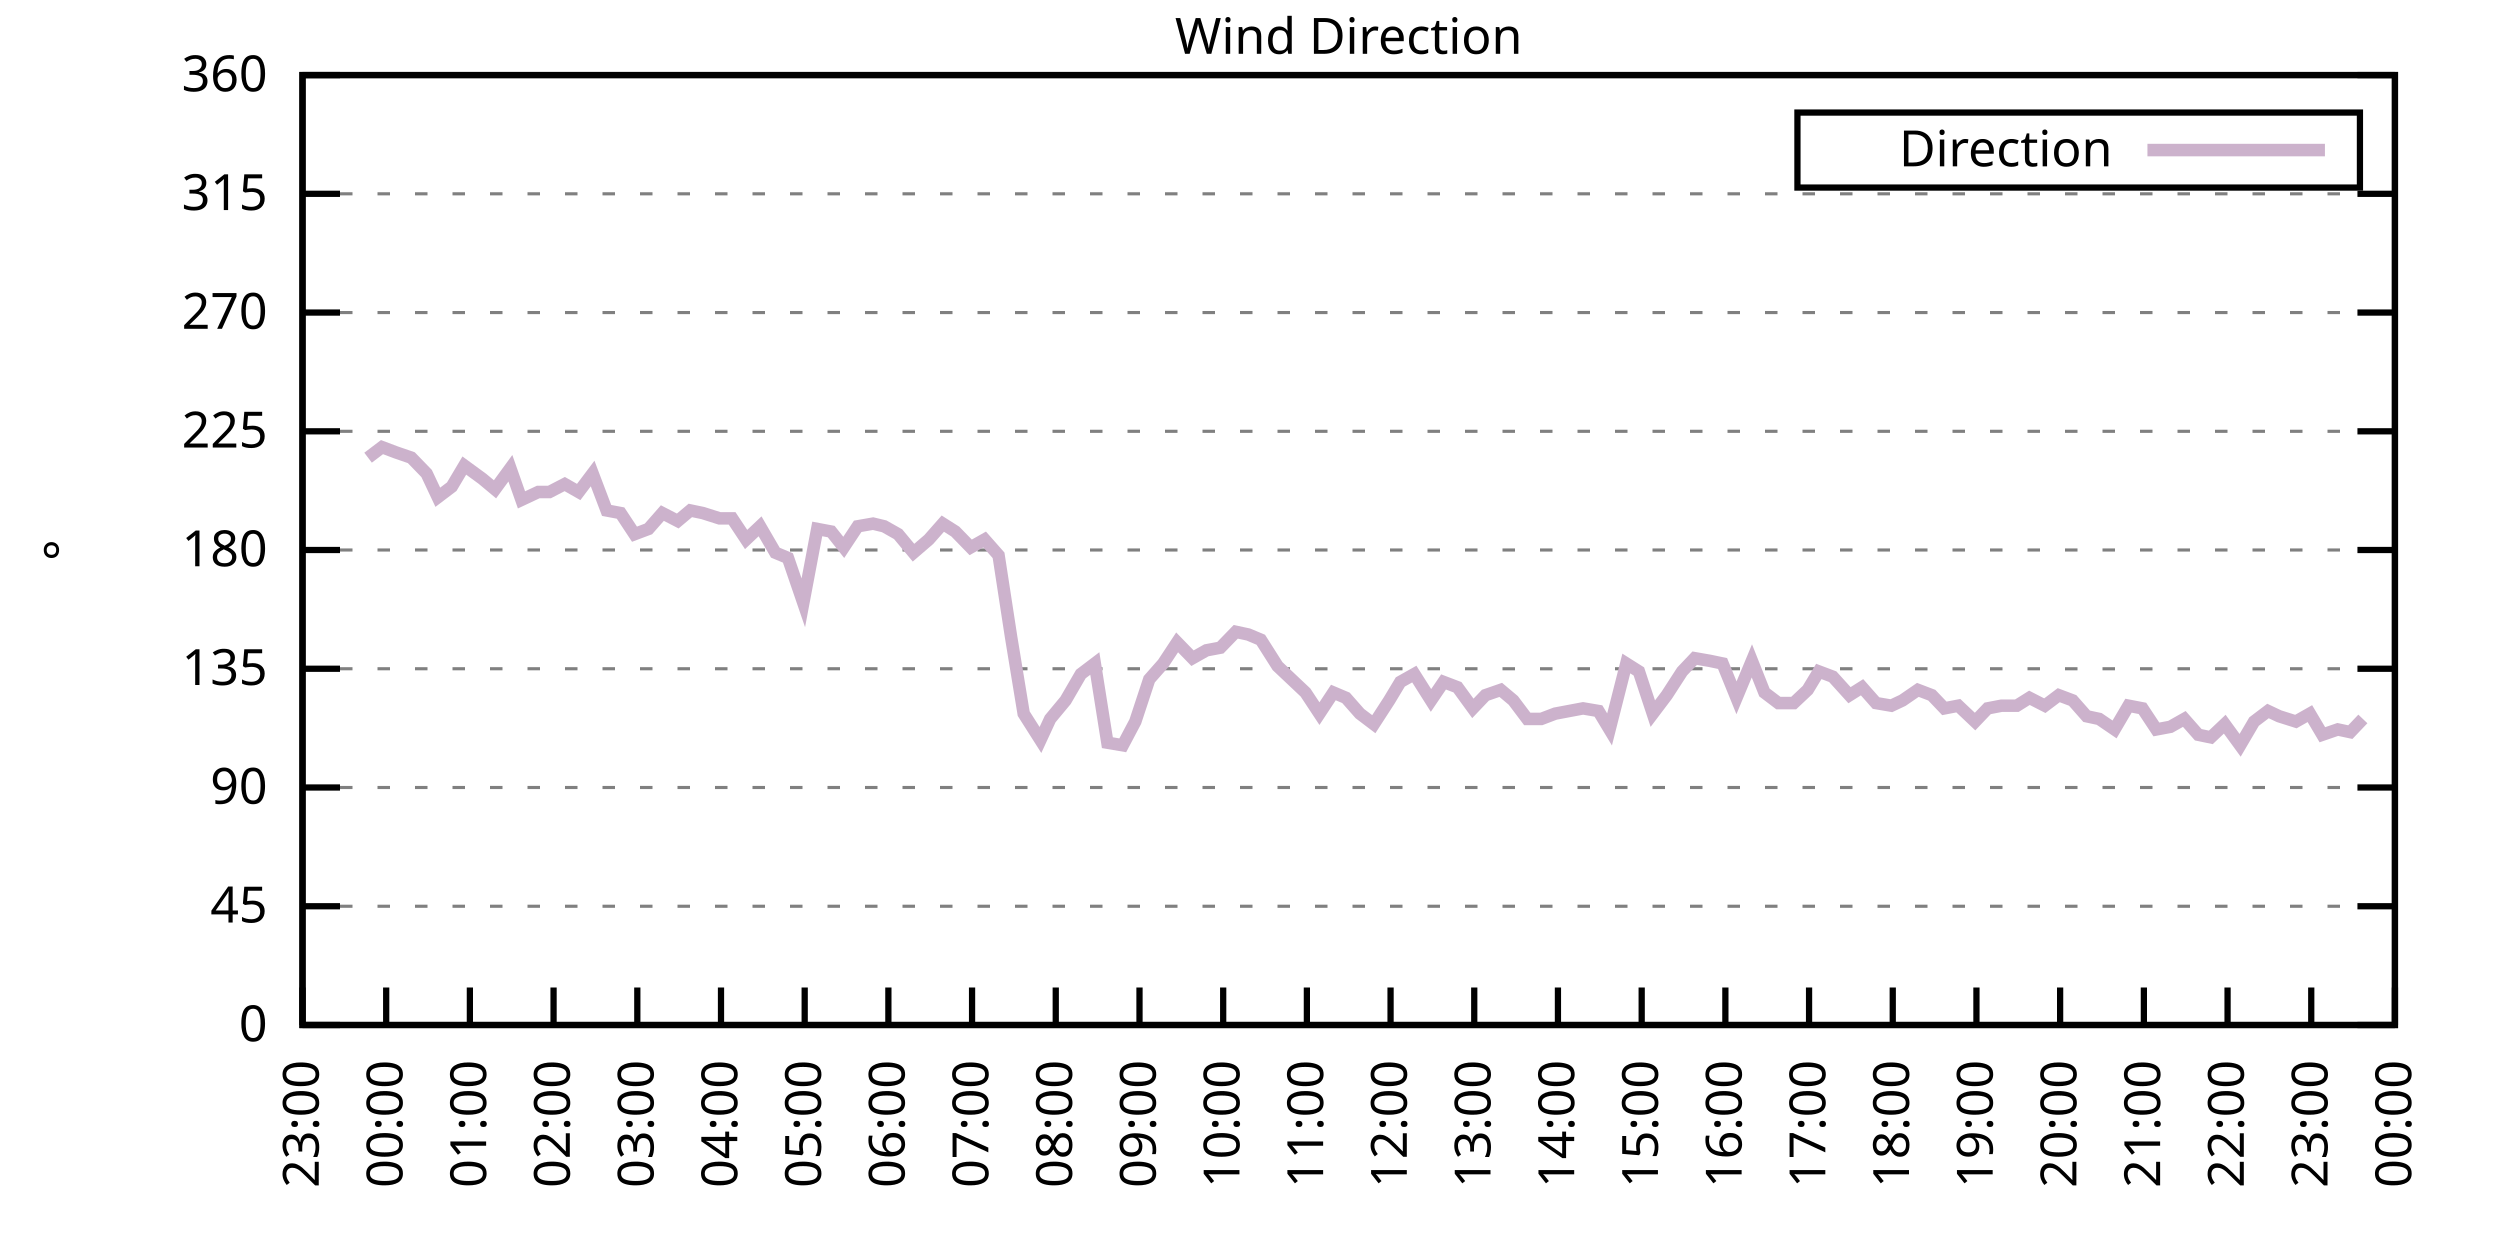
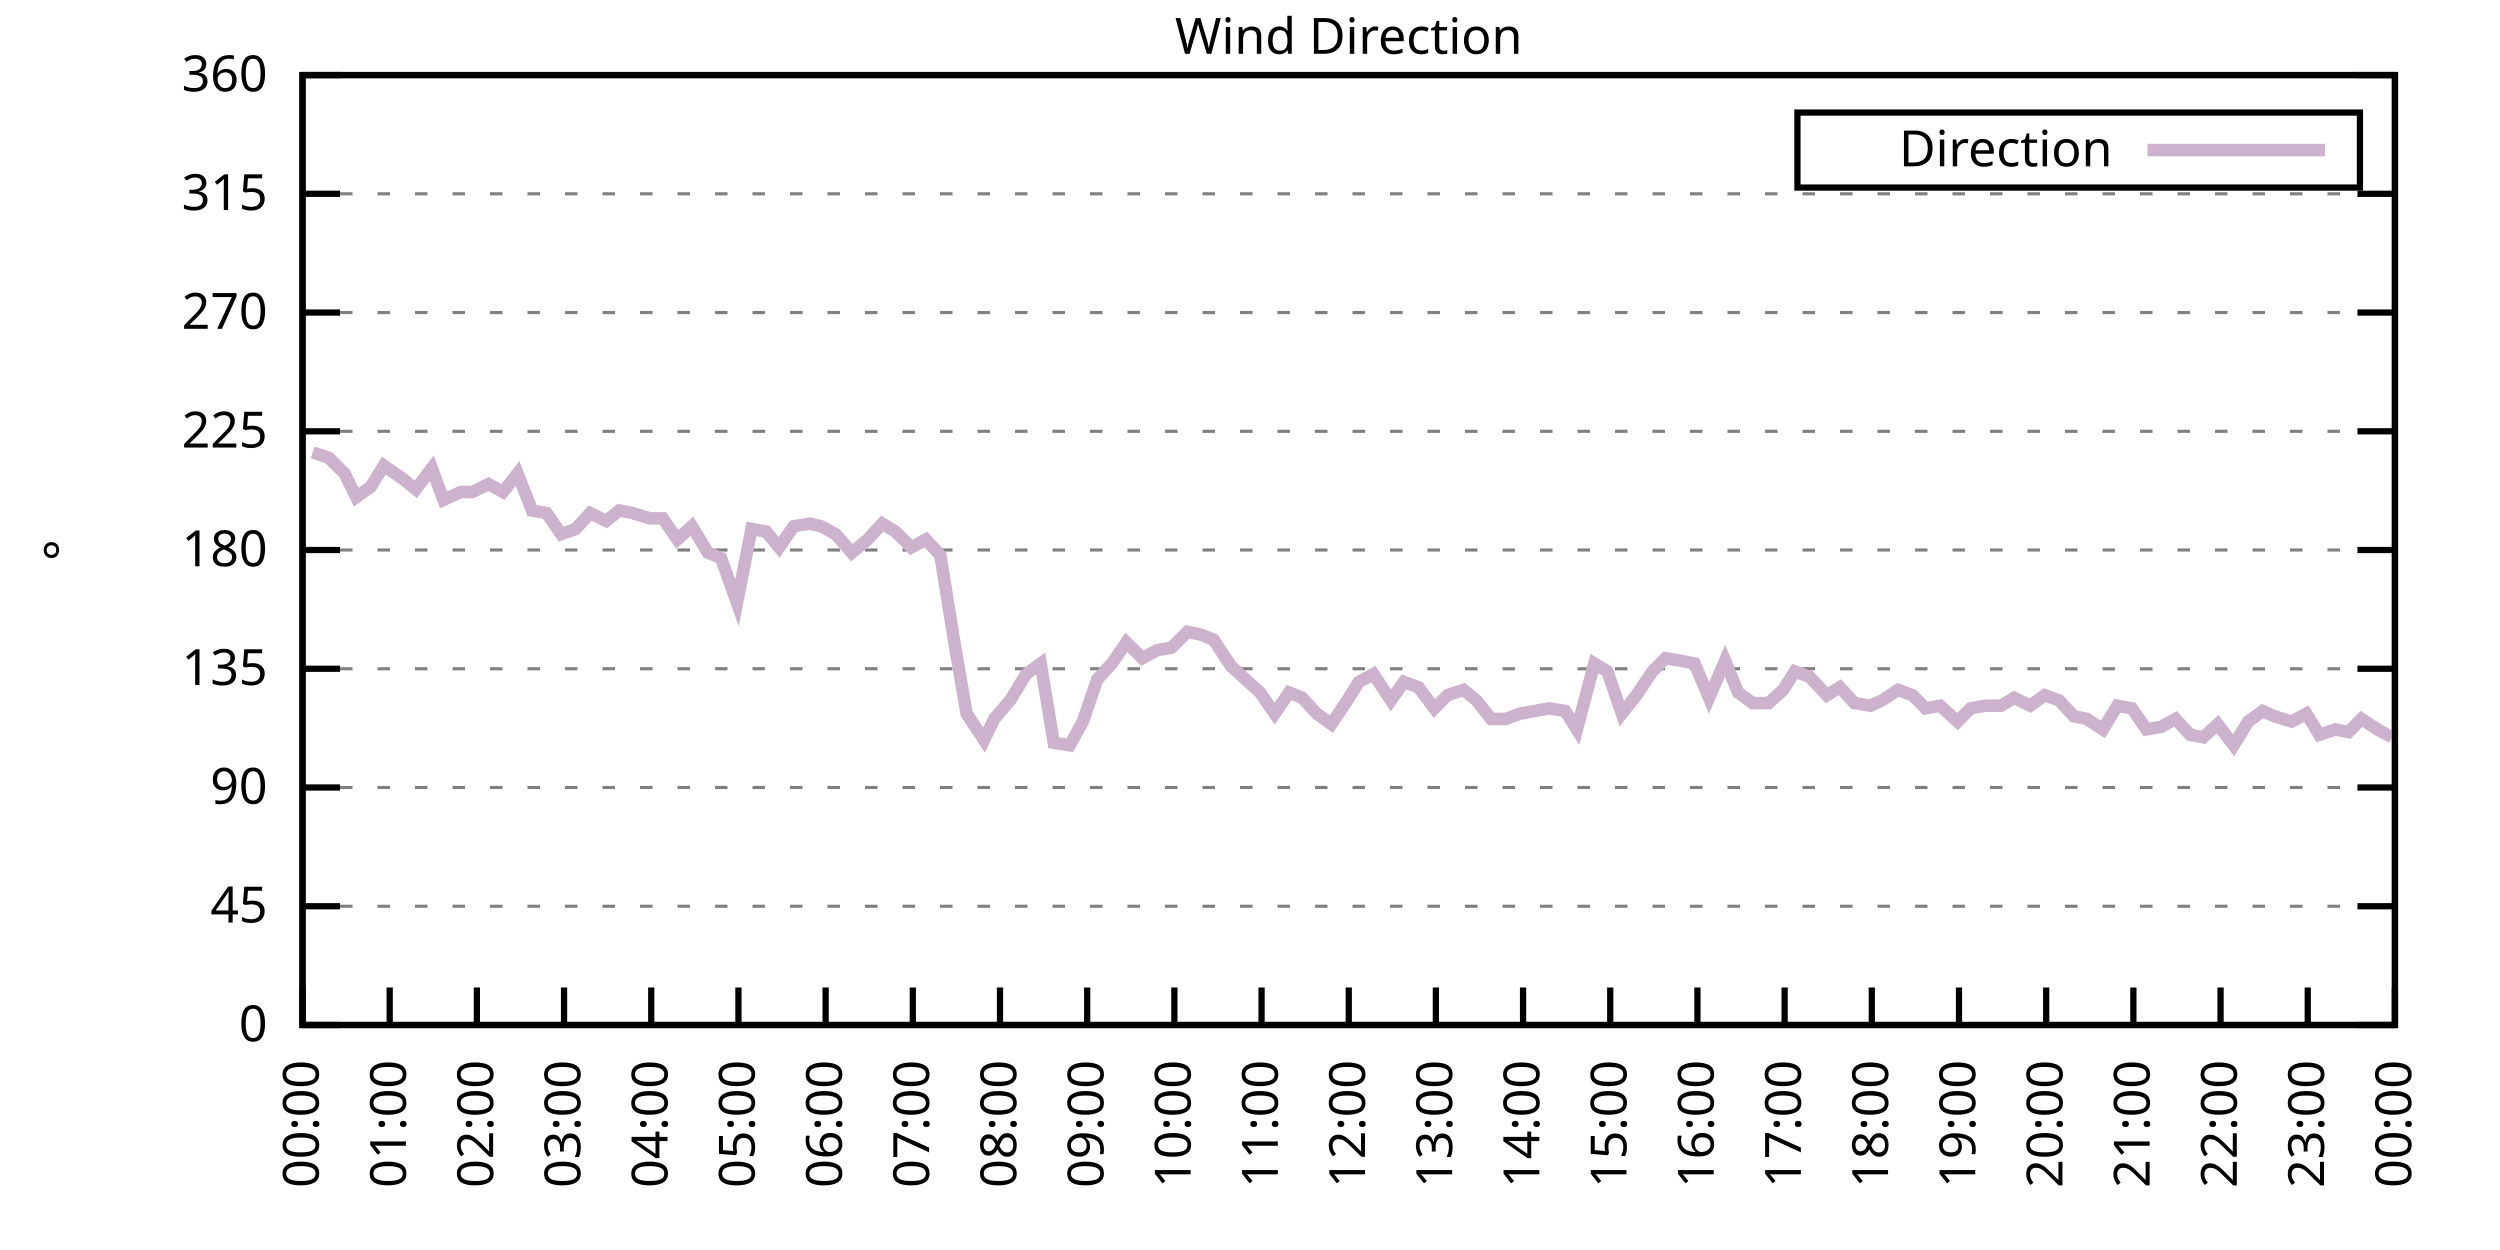
<svg xmlns="http://www.w3.org/2000/svg" xmlns:xlink="http://www.w3.org/1999/xlink" width="400" height="200" viewBox="0 0 400 200">
  <g id="gnuplot_canvas">
    <rect x="0" y="0" width="400" height="200" fill="none" />
    <defs>
      <circle id="gpDot" r="0.5" stroke-width="0.5" stroke="currentColor" />
      <path id="gpPt0" stroke-width="0.333" stroke="currentColor" d="M-1,0 h2 M0,-1 v2" />
      <path id="gpPt1" stroke-width="0.333" stroke="currentColor" d="M-1,-1 L1,1 M1,-1 L-1,1" />
      <path id="gpPt2" stroke-width="0.333" stroke="currentColor" d="M-1,0 L1,0 M0,-1 L0,1 M-1,-1 L1,1 M-1,1 L1,-1" />
      <rect id="gpPt3" stroke-width="0.333" stroke="currentColor" x="-1" y="-1" width="2" height="2" />
      <rect id="gpPt4" stroke-width="0.333" stroke="currentColor" fill="currentColor" x="-1" y="-1" width="2" height="2" />
      <circle id="gpPt5" stroke-width="0.333" stroke="currentColor" cx="0" cy="0" r="1" />
      <use xlink:href="#gpPt5" id="gpPt6" fill="currentColor" stroke="none" />
      <path id="gpPt7" stroke-width="0.333" stroke="currentColor" d="M0,-1.33 L-1.33,0.67 L1.33,0.67 z" />
      <use xlink:href="#gpPt7" id="gpPt8" fill="currentColor" stroke="none" />
      <use xlink:href="#gpPt7" id="gpPt9" stroke="currentColor" transform="rotate(180)" />
      <use xlink:href="#gpPt9" id="gpPt10" fill="currentColor" stroke="none" />
      <use xlink:href="#gpPt3" id="gpPt11" stroke="currentColor" transform="rotate(45)" />
      <use xlink:href="#gpPt11" id="gpPt12" fill="currentColor" stroke="none" />
      <path id="gpPt13" stroke-width="0.333" stroke="currentColor" d="M0,1.330 L1.265,0.411 L0.782,-1.067 L-0.782,-1.076 L-1.265,0.411 z" />
      <use xlink:href="#gpPt13" id="gpPt14" fill="currentColor" stroke="none" />
      <filter id="textbox" filterUnits="objectBoundingBox" x="0" y="0" height="1" width="1">
        <feFlood flood-color="white" flood-opacity="1" result="bgnd" />
        <feComposite in="SourceGraphic" in2="bgnd" operator="atop" />
      </filter>
      <filter id="greybox" filterUnits="objectBoundingBox" x="0" y="0" height="1" width="1">
        <feFlood flood-color="lightgrey" flood-opacity="1" result="grey" />
        <feComposite in="SourceGraphic" in2="grey" operator="atop" />
      </filter>
    </defs>
    <g fill="none" color="white" stroke="currentColor" stroke-width="1.00" stroke-linecap="butt" stroke-linejoin="miter">
</g>
    <g fill="none" color="black" stroke="currentColor" stroke-width="1.00" stroke-linecap="butt" stroke-linejoin="miter">
      <g stroke="none" shape-rendering="crispEdges">
        <polygon fill="rgb(255, 255, 255)" points="48.40,164.00 383.18,164.00 383.18,12.02 48.40,12.02 " />
      </g>
    </g>
    <g fill="none" color="black" stroke="currentColor" stroke-width="1.00" stroke-linecap="butt" stroke-linejoin="miter">
</g>
    <g fill="none" color="black" stroke="black" stroke-width="0.50" stroke-linecap="butt" stroke-linejoin="miter">
</g>
    <g fill="none" color="gray" stroke="currentColor" stroke-width="0.50" stroke-linecap="butt" stroke-linejoin="miter">
      <path stroke="gray" stroke-dasharray="2,4" class="gridline" d="M48.40,164.00 L383.19,164.00  " />
    </g>
    <g fill="none" color="gray" stroke="gray" stroke-width="1.00" stroke-linecap="butt" stroke-linejoin="miter">
</g>
    <g fill="none" color="black" stroke="currentColor" stroke-width="1.00" stroke-linecap="butt" stroke-linejoin="miter">
      <path stroke="black" d="M48.40,164.00 L54.40,164.00 M383.19,164.00 L377.19,164.00  " />
      <g transform="translate(42.80,166.60)" stroke="none" fill="black" font-family="Sans" font-size="8.00" text-anchor="end">
        <text>
          <tspan font-family="Sans"> 0</tspan>
        </text>
      </g>
    </g>
    <g fill="none" color="black" stroke="currentColor" stroke-width="1.00" stroke-linecap="butt" stroke-linejoin="miter">
</g>
    <g fill="none" color="black" stroke="black" stroke-width="0.50" stroke-linecap="butt" stroke-linejoin="miter">
</g>
    <g fill="none" color="gray" stroke="currentColor" stroke-width="0.50" stroke-linecap="butt" stroke-linejoin="miter">
      <path stroke="gray" stroke-dasharray="2,4" class="gridline" d="M48.40,145.00 L383.19,145.00  " />
    </g>
    <g fill="none" color="gray" stroke="gray" stroke-width="1.00" stroke-linecap="butt" stroke-linejoin="miter">
</g>
    <g fill="none" color="black" stroke="currentColor" stroke-width="1.00" stroke-linecap="butt" stroke-linejoin="miter">
      <path stroke="black" d="M48.40,145.00 L54.40,145.00 M383.19,145.00 L377.19,145.00  " />
      <g transform="translate(42.80,147.60)" stroke="none" fill="black" font-family="Sans" font-size="8.00" text-anchor="end">
        <text>
          <tspan font-family="Sans"> 45</tspan>
        </text>
      </g>
    </g>
    <g fill="none" color="black" stroke="currentColor" stroke-width="1.00" stroke-linecap="butt" stroke-linejoin="miter">
</g>
    <g fill="none" color="black" stroke="black" stroke-width="0.50" stroke-linecap="butt" stroke-linejoin="miter">
</g>
    <g fill="none" color="gray" stroke="currentColor" stroke-width="0.50" stroke-linecap="butt" stroke-linejoin="miter">
      <path stroke="gray" stroke-dasharray="2,4" class="gridline" d="M48.40,126.00 L383.19,126.00  " />
    </g>
    <g fill="none" color="gray" stroke="gray" stroke-width="1.00" stroke-linecap="butt" stroke-linejoin="miter">
</g>
    <g fill="none" color="black" stroke="currentColor" stroke-width="1.00" stroke-linecap="butt" stroke-linejoin="miter">
      <path stroke="black" d="M48.40,126.00 L54.40,126.00 M383.19,126.00 L377.19,126.00  " />
      <g transform="translate(42.80,128.60)" stroke="none" fill="black" font-family="Sans" font-size="8.00" text-anchor="end">
        <text>
          <tspan font-family="Sans"> 90</tspan>
        </text>
      </g>
    </g>
    <g fill="none" color="black" stroke="currentColor" stroke-width="1.00" stroke-linecap="butt" stroke-linejoin="miter">
</g>
    <g fill="none" color="black" stroke="black" stroke-width="0.50" stroke-linecap="butt" stroke-linejoin="miter">
</g>
    <g fill="none" color="gray" stroke="currentColor" stroke-width="0.50" stroke-linecap="butt" stroke-linejoin="miter">
      <path stroke="gray" stroke-dasharray="2,4" class="gridline" d="M48.40,107.00 L383.19,107.00  " />
    </g>
    <g fill="none" color="gray" stroke="gray" stroke-width="1.00" stroke-linecap="butt" stroke-linejoin="miter">
</g>
    <g fill="none" color="black" stroke="currentColor" stroke-width="1.00" stroke-linecap="butt" stroke-linejoin="miter">
      <path stroke="black" d="M48.40,107.00 L54.40,107.00 M383.19,107.00 L377.19,107.00  " />
      <g transform="translate(42.80,109.60)" stroke="none" fill="black" font-family="Sans" font-size="8.00" text-anchor="end">
        <text>
          <tspan font-family="Sans"> 135</tspan>
        </text>
      </g>
    </g>
    <g fill="none" color="black" stroke="currentColor" stroke-width="1.00" stroke-linecap="butt" stroke-linejoin="miter">
</g>
    <g fill="none" color="black" stroke="black" stroke-width="0.50" stroke-linecap="butt" stroke-linejoin="miter">
</g>
    <g fill="none" color="gray" stroke="currentColor" stroke-width="0.50" stroke-linecap="butt" stroke-linejoin="miter">
      <path stroke="gray" stroke-dasharray="2,4" class="gridline" d="M48.40,88.00 L383.19,88.00  " />
    </g>
    <g fill="none" color="gray" stroke="gray" stroke-width="1.00" stroke-linecap="butt" stroke-linejoin="miter">
</g>
    <g fill="none" color="black" stroke="currentColor" stroke-width="1.00" stroke-linecap="butt" stroke-linejoin="miter">
      <path stroke="black" d="M48.40,88.00 L54.40,88.00 M383.19,88.00 L377.19,88.00  " />
      <g transform="translate(42.80,90.60)" stroke="none" fill="black" font-family="Sans" font-size="8.00" text-anchor="end">
        <text>
          <tspan font-family="Sans"> 180</tspan>
        </text>
      </g>
    </g>
    <g fill="none" color="black" stroke="currentColor" stroke-width="1.00" stroke-linecap="butt" stroke-linejoin="miter">
</g>
    <g fill="none" color="black" stroke="black" stroke-width="0.50" stroke-linecap="butt" stroke-linejoin="miter">
</g>
    <g fill="none" color="gray" stroke="currentColor" stroke-width="0.50" stroke-linecap="butt" stroke-linejoin="miter">
      <path stroke="gray" stroke-dasharray="2,4" class="gridline" d="M48.40,69.01 L383.19,69.01  " />
    </g>
    <g fill="none" color="gray" stroke="gray" stroke-width="1.00" stroke-linecap="butt" stroke-linejoin="miter">
</g>
    <g fill="none" color="black" stroke="currentColor" stroke-width="1.00" stroke-linecap="butt" stroke-linejoin="miter">
      <path stroke="black" d="M48.40,69.01 L54.40,69.01 M383.19,69.01 L377.19,69.01  " />
      <g transform="translate(42.80,71.61)" stroke="none" fill="black" font-family="Sans" font-size="8.00" text-anchor="end">
        <text>
          <tspan font-family="Sans"> 225</tspan>
        </text>
      </g>
    </g>
    <g fill="none" color="black" stroke="currentColor" stroke-width="1.00" stroke-linecap="butt" stroke-linejoin="miter">
</g>
    <g fill="none" color="black" stroke="black" stroke-width="0.50" stroke-linecap="butt" stroke-linejoin="miter">
</g>
    <g fill="none" color="gray" stroke="currentColor" stroke-width="0.50" stroke-linecap="butt" stroke-linejoin="miter">
      <path stroke="gray" stroke-dasharray="2,4" class="gridline" d="M48.40,50.01 L383.19,50.01  " />
    </g>
    <g fill="none" color="gray" stroke="gray" stroke-width="1.00" stroke-linecap="butt" stroke-linejoin="miter">
</g>
    <g fill="none" color="black" stroke="currentColor" stroke-width="1.00" stroke-linecap="butt" stroke-linejoin="miter">
      <path stroke="black" d="M48.40,50.01 L54.40,50.01 M383.19,50.01 L377.19,50.01  " />
      <g transform="translate(42.80,52.61)" stroke="none" fill="black" font-family="Sans" font-size="8.00" text-anchor="end">
        <text>
          <tspan font-family="Sans"> 270</tspan>
        </text>
      </g>
    </g>
    <g fill="none" color="black" stroke="currentColor" stroke-width="1.00" stroke-linecap="butt" stroke-linejoin="miter">
</g>
    <g fill="none" color="black" stroke="black" stroke-width="0.50" stroke-linecap="butt" stroke-linejoin="miter">
</g>
    <g fill="none" color="gray" stroke="currentColor" stroke-width="0.50" stroke-linecap="butt" stroke-linejoin="miter">
      <path stroke="gray" stroke-dasharray="2,4" class="gridline" d="M48.40,31.01 L383.19,31.01  " />
    </g>
    <g fill="none" color="gray" stroke="gray" stroke-width="1.00" stroke-linecap="butt" stroke-linejoin="miter">
</g>
    <g fill="none" color="black" stroke="currentColor" stroke-width="1.00" stroke-linecap="butt" stroke-linejoin="miter">
      <path stroke="black" d="M48.40,31.01 L54.40,31.01 M383.19,31.01 L377.19,31.01  " />
      <g transform="translate(42.80,33.61)" stroke="none" fill="black" font-family="Sans" font-size="8.00" text-anchor="end">
        <text>
          <tspan font-family="Sans"> 315</tspan>
        </text>
      </g>
    </g>
    <g fill="none" color="black" stroke="currentColor" stroke-width="1.00" stroke-linecap="butt" stroke-linejoin="miter">
</g>
    <g fill="none" color="black" stroke="black" stroke-width="0.50" stroke-linecap="butt" stroke-linejoin="miter">
</g>
    <g fill="none" color="gray" stroke="currentColor" stroke-width="0.50" stroke-linecap="butt" stroke-linejoin="miter">
      <path stroke="gray" stroke-dasharray="2,4" class="gridline" d="M48.40,12.01 L383.19,12.01  " />
    </g>
    <g fill="none" color="gray" stroke="gray" stroke-width="1.00" stroke-linecap="butt" stroke-linejoin="miter">
</g>
    <g fill="none" color="black" stroke="currentColor" stroke-width="1.00" stroke-linecap="butt" stroke-linejoin="miter">
      <path stroke="black" d="M48.40,12.01 L54.40,12.01 M383.19,12.01 L377.19,12.01  " />
      <g transform="translate(42.80,14.61)" stroke="none" fill="black" font-family="Sans" font-size="8.00" text-anchor="end">
        <text>
          <tspan font-family="Sans"> 360</tspan>
        </text>
      </g>
    </g>
    <g fill="none" color="black" stroke="currentColor" stroke-width="1.00" stroke-linecap="butt" stroke-linejoin="miter">
      <path stroke="black" d="M48.40,164.00 L48.40,158.00  " />
      <g transform="translate(51.00,169.60) rotate(270.00)" stroke="none" fill="black" font-family="Sans" font-size="8.00" text-anchor="end">
        <text>
-           <tspan font-family="Sans">23:00</tspan>
-         </text>
-       </g>
-     </g>
-     <g fill="none" color="black" stroke="currentColor" stroke-width="1.00" stroke-linecap="butt" stroke-linejoin="miter">
-       <path stroke="black" d="M61.79,164.00 L61.79,158.00  " />
-       <g transform="translate(64.39,169.60) rotate(270.00)" stroke="none" fill="black" font-family="Sans" font-size="8.00" text-anchor="end">
-         <text>
          <tspan font-family="Sans">00:00</tspan>
        </text>
      </g>
    </g>
    <g fill="none" color="black" stroke="currentColor" stroke-width="1.00" stroke-linecap="butt" stroke-linejoin="miter">
-       <path stroke="black" d="M75.18,164.00 L75.18,158.00  " />
-       <g transform="translate(77.78,169.60) rotate(270.00)" stroke="none" fill="black" font-family="Sans" font-size="8.00" text-anchor="end">
+       <path stroke="black" d="M62.35,164.00 L62.35,158.00  " />
+       <g transform="translate(64.95,169.60) rotate(270.00)" stroke="none" fill="black" font-family="Sans" font-size="8.00" text-anchor="end">
        <text>
          <tspan font-family="Sans">01:00</tspan>
        </text>
      </g>
    </g>
    <g fill="none" color="black" stroke="currentColor" stroke-width="1.00" stroke-linecap="butt" stroke-linejoin="miter">
-       <path stroke="black" d="M88.57,164.00 L88.57,158.00  " />
-       <g transform="translate(91.17,169.60) rotate(270.00)" stroke="none" fill="black" font-family="Sans" font-size="8.00" text-anchor="end">
+       <path stroke="black" d="M76.30,164.00 L76.30,158.00  " />
+       <g transform="translate(78.90,169.60) rotate(270.00)" stroke="none" fill="black" font-family="Sans" font-size="8.00" text-anchor="end">
        <text>
          <tspan font-family="Sans">02:00</tspan>
        </text>
      </g>
    </g>
    <g fill="none" color="black" stroke="currentColor" stroke-width="1.00" stroke-linecap="butt" stroke-linejoin="miter">
-       <path stroke="black" d="M101.97,164.00 L101.97,158.00  " />
-       <g transform="translate(104.57,169.60) rotate(270.00)" stroke="none" fill="black" font-family="Sans" font-size="8.00" text-anchor="end">
+       <path stroke="black" d="M90.25,164.00 L90.25,158.00  " />
+       <g transform="translate(92.85,169.60) rotate(270.00)" stroke="none" fill="black" font-family="Sans" font-size="8.00" text-anchor="end">
        <text>
          <tspan font-family="Sans">03:00</tspan>
        </text>
      </g>
    </g>
    <g fill="none" color="black" stroke="currentColor" stroke-width="1.00" stroke-linecap="butt" stroke-linejoin="miter">
-       <path stroke="black" d="M115.36,164.00 L115.36,158.00  " />
-       <g transform="translate(117.96,169.60) rotate(270.00)" stroke="none" fill="black" font-family="Sans" font-size="8.00" text-anchor="end">
+       <path stroke="black" d="M104.20,164.00 L104.20,158.00  " />
+       <g transform="translate(106.80,169.60) rotate(270.00)" stroke="none" fill="black" font-family="Sans" font-size="8.00" text-anchor="end">
        <text>
          <tspan font-family="Sans">04:00</tspan>
        </text>
      </g>
    </g>
    <g fill="none" color="black" stroke="currentColor" stroke-width="1.00" stroke-linecap="butt" stroke-linejoin="miter">
-       <path stroke="black" d="M128.75,164.00 L128.75,158.00  " />
-       <g transform="translate(131.35,169.60) rotate(270.00)" stroke="none" fill="black" font-family="Sans" font-size="8.00" text-anchor="end">
+       <path stroke="black" d="M118.15,164.00 L118.15,158.00  " />
+       <g transform="translate(120.75,169.60) rotate(270.00)" stroke="none" fill="black" font-family="Sans" font-size="8.00" text-anchor="end">
        <text>
          <tspan font-family="Sans">05:00</tspan>
        </text>
      </g>
    </g>
    <g fill="none" color="black" stroke="currentColor" stroke-width="1.00" stroke-linecap="butt" stroke-linejoin="miter">
-       <path stroke="black" d="M142.14,164.00 L142.14,158.00  " />
-       <g transform="translate(144.74,169.60) rotate(270.00)" stroke="none" fill="black" font-family="Sans" font-size="8.00" text-anchor="end">
+       <path stroke="black" d="M132.10,164.00 L132.10,158.00  " />
+       <g transform="translate(134.70,169.60) rotate(270.00)" stroke="none" fill="black" font-family="Sans" font-size="8.00" text-anchor="end">
        <text>
          <tspan font-family="Sans">06:00</tspan>
        </text>
      </g>
    </g>
    <g fill="none" color="black" stroke="currentColor" stroke-width="1.00" stroke-linecap="butt" stroke-linejoin="miter">
-       <path stroke="black" d="M155.53,164.00 L155.53,158.00  " />
-       <g transform="translate(158.13,169.60) rotate(270.00)" stroke="none" fill="black" font-family="Sans" font-size="8.00" text-anchor="end">
+       <path stroke="black" d="M146.05,164.00 L146.05,158.00  " />
+       <g transform="translate(148.65,169.60) rotate(270.00)" stroke="none" fill="black" font-family="Sans" font-size="8.00" text-anchor="end">
        <text>
          <tspan font-family="Sans">07:00</tspan>
        </text>
      </g>
    </g>
    <g fill="none" color="black" stroke="currentColor" stroke-width="1.00" stroke-linecap="butt" stroke-linejoin="miter">
-       <path stroke="black" d="M168.92,164.00 L168.92,158.00  " />
-       <g transform="translate(171.52,169.60) rotate(270.00)" stroke="none" fill="black" font-family="Sans" font-size="8.00" text-anchor="end">
+       <path stroke="black" d="M160.00,164.00 L160.00,158.00  " />
+       <g transform="translate(162.60,169.60) rotate(270.00)" stroke="none" fill="black" font-family="Sans" font-size="8.00" text-anchor="end">
        <text>
          <tspan font-family="Sans">08:00</tspan>
        </text>
      </g>
    </g>
    <g fill="none" color="black" stroke="currentColor" stroke-width="1.00" stroke-linecap="butt" stroke-linejoin="miter">
-       <path stroke="black" d="M182.32,164.00 L182.32,158.00  " />
-       <g transform="translate(184.92,169.60) rotate(270.00)" stroke="none" fill="black" font-family="Sans" font-size="8.00" text-anchor="end">
+       <path stroke="black" d="M173.95,164.00 L173.95,158.00  " />
+       <g transform="translate(176.55,169.60) rotate(270.00)" stroke="none" fill="black" font-family="Sans" font-size="8.00" text-anchor="end">
        <text>
          <tspan font-family="Sans">09:00</tspan>
        </text>
      </g>
    </g>
    <g fill="none" color="black" stroke="currentColor" stroke-width="1.00" stroke-linecap="butt" stroke-linejoin="miter">
-       <path stroke="black" d="M195.71,164.00 L195.71,158.00  " />
-       <g transform="translate(198.31,169.60) rotate(270.00)" stroke="none" fill="black" font-family="Sans" font-size="8.00" text-anchor="end">
+       <path stroke="black" d="M187.90,164.00 L187.90,158.00  " />
+       <g transform="translate(190.50,169.60) rotate(270.00)" stroke="none" fill="black" font-family="Sans" font-size="8.00" text-anchor="end">
        <text>
          <tspan font-family="Sans">10:00</tspan>
        </text>
      </g>
    </g>
    <g fill="none" color="black" stroke="currentColor" stroke-width="1.00" stroke-linecap="butt" stroke-linejoin="miter">
-       <path stroke="black" d="M209.10,164.00 L209.10,158.00  " />
-       <g transform="translate(211.70,169.60) rotate(270.00)" stroke="none" fill="black" font-family="Sans" font-size="8.00" text-anchor="end">
+       <path stroke="black" d="M201.85,164.00 L201.85,158.00  " />
+       <g transform="translate(204.45,169.60) rotate(270.00)" stroke="none" fill="black" font-family="Sans" font-size="8.00" text-anchor="end">
        <text>
          <tspan font-family="Sans">11:00</tspan>
        </text>
      </g>
    </g>
    <g fill="none" color="black" stroke="currentColor" stroke-width="1.00" stroke-linecap="butt" stroke-linejoin="miter">
-       <path stroke="black" d="M222.49,164.00 L222.49,158.00  " />
-       <g transform="translate(225.09,169.60) rotate(270.00)" stroke="none" fill="black" font-family="Sans" font-size="8.00" text-anchor="end">
+       <path stroke="black" d="M215.80,164.00 L215.80,158.00  " />
+       <g transform="translate(218.40,169.60) rotate(270.00)" stroke="none" fill="black" font-family="Sans" font-size="8.00" text-anchor="end">
        <text>
          <tspan font-family="Sans">12:00</tspan>
        </text>
      </g>
    </g>
    <g fill="none" color="black" stroke="currentColor" stroke-width="1.00" stroke-linecap="butt" stroke-linejoin="miter">
-       <path stroke="black" d="M235.88,164.00 L235.88,158.00  " />
-       <g transform="translate(238.48,169.60) rotate(270.00)" stroke="none" fill="black" font-family="Sans" font-size="8.00" text-anchor="end">
+       <path stroke="black" d="M229.74,164.00 L229.74,158.00  " />
+       <g transform="translate(232.34,169.60) rotate(270.00)" stroke="none" fill="black" font-family="Sans" font-size="8.00" text-anchor="end">
        <text>
          <tspan font-family="Sans">13:00</tspan>
        </text>
      </g>
    </g>
    <g fill="none" color="black" stroke="currentColor" stroke-width="1.00" stroke-linecap="butt" stroke-linejoin="miter">
-       <path stroke="black" d="M249.27,164.00 L249.27,158.00  " />
-       <g transform="translate(251.87,169.60) rotate(270.00)" stroke="none" fill="black" font-family="Sans" font-size="8.00" text-anchor="end">
+       <path stroke="black" d="M243.69,164.00 L243.69,158.00  " />
+       <g transform="translate(246.29,169.60) rotate(270.00)" stroke="none" fill="black" font-family="Sans" font-size="8.00" text-anchor="end">
        <text>
          <tspan font-family="Sans">14:00</tspan>
        </text>
      </g>
    </g>
    <g fill="none" color="black" stroke="currentColor" stroke-width="1.00" stroke-linecap="butt" stroke-linejoin="miter">
-       <path stroke="black" d="M262.67,164.00 L262.67,158.00  " />
-       <g transform="translate(265.27,169.60) rotate(270.00)" stroke="none" fill="black" font-family="Sans" font-size="8.00" text-anchor="end">
+       <path stroke="black" d="M257.64,164.00 L257.64,158.00  " />
+       <g transform="translate(260.24,169.60) rotate(270.00)" stroke="none" fill="black" font-family="Sans" font-size="8.00" text-anchor="end">
        <text>
          <tspan font-family="Sans">15:00</tspan>
        </text>
      </g>
    </g>
    <g fill="none" color="black" stroke="currentColor" stroke-width="1.00" stroke-linecap="butt" stroke-linejoin="miter">
-       <path stroke="black" d="M276.06,164.00 L276.06,158.00  " />
-       <g transform="translate(278.66,169.60) rotate(270.00)" stroke="none" fill="black" font-family="Sans" font-size="8.00" text-anchor="end">
+       <path stroke="black" d="M271.59,164.00 L271.59,158.00  " />
+       <g transform="translate(274.19,169.60) rotate(270.00)" stroke="none" fill="black" font-family="Sans" font-size="8.00" text-anchor="end">
        <text>
          <tspan font-family="Sans">16:00</tspan>
        </text>
      </g>
    </g>
    <g fill="none" color="black" stroke="currentColor" stroke-width="1.00" stroke-linecap="butt" stroke-linejoin="miter">
-       <path stroke="black" d="M289.45,164.00 L289.45,158.00  " />
-       <g transform="translate(292.05,169.60) rotate(270.00)" stroke="none" fill="black" font-family="Sans" font-size="8.00" text-anchor="end">
+       <path stroke="black" d="M285.54,164.00 L285.54,158.00  " />
+       <g transform="translate(288.14,169.60) rotate(270.00)" stroke="none" fill="black" font-family="Sans" font-size="8.00" text-anchor="end">
        <text>
          <tspan font-family="Sans">17:00</tspan>
        </text>
      </g>
    </g>
    <g fill="none" color="black" stroke="currentColor" stroke-width="1.00" stroke-linecap="butt" stroke-linejoin="miter">
-       <path stroke="black" d="M302.84,164.00 L302.84,158.00  " />
-       <g transform="translate(305.44,169.60) rotate(270.00)" stroke="none" fill="black" font-family="Sans" font-size="8.00" text-anchor="end">
+       <path stroke="black" d="M299.49,164.00 L299.49,158.00  " />
+       <g transform="translate(302.09,169.60) rotate(270.00)" stroke="none" fill="black" font-family="Sans" font-size="8.00" text-anchor="end">
        <text>
          <tspan font-family="Sans">18:00</tspan>
        </text>
      </g>
    </g>
    <g fill="none" color="black" stroke="currentColor" stroke-width="1.00" stroke-linecap="butt" stroke-linejoin="miter">
-       <path stroke="black" d="M316.23,164.00 L316.23,158.00  " />
-       <g transform="translate(318.83,169.60) rotate(270.00)" stroke="none" fill="black" font-family="Sans" font-size="8.00" text-anchor="end">
+       <path stroke="black" d="M313.44,164.00 L313.44,158.00  " />
+       <g transform="translate(316.04,169.60) rotate(270.00)" stroke="none" fill="black" font-family="Sans" font-size="8.00" text-anchor="end">
        <text>
          <tspan font-family="Sans">19:00</tspan>
        </text>
      </g>
    </g>
    <g fill="none" color="black" stroke="currentColor" stroke-width="1.00" stroke-linecap="butt" stroke-linejoin="miter">
-       <path stroke="black" d="M329.62,164.00 L329.62,158.00  " />
-       <g transform="translate(332.22,169.60) rotate(270.00)" stroke="none" fill="black" font-family="Sans" font-size="8.00" text-anchor="end">
+       <path stroke="black" d="M327.39,164.00 L327.39,158.00  " />
+       <g transform="translate(329.99,169.60) rotate(270.00)" stroke="none" fill="black" font-family="Sans" font-size="8.00" text-anchor="end">
        <text>
          <tspan font-family="Sans">20:00</tspan>
        </text>
      </g>
    </g>
    <g fill="none" color="black" stroke="currentColor" stroke-width="1.00" stroke-linecap="butt" stroke-linejoin="miter">
-       <path stroke="black" d="M343.02,164.00 L343.02,158.00  " />
-       <g transform="translate(345.62,169.60) rotate(270.00)" stroke="none" fill="black" font-family="Sans" font-size="8.00" text-anchor="end">
+       <path stroke="black" d="M341.34,164.00 L341.34,158.00  " />
+       <g transform="translate(343.94,169.60) rotate(270.00)" stroke="none" fill="black" font-family="Sans" font-size="8.00" text-anchor="end">
        <text>
          <tspan font-family="Sans">21:00</tspan>
        </text>
      </g>
    </g>
    <g fill="none" color="black" stroke="currentColor" stroke-width="1.00" stroke-linecap="butt" stroke-linejoin="miter">
-       <path stroke="black" d="M356.41,164.00 L356.41,158.00  " />
-       <g transform="translate(359.01,169.60) rotate(270.00)" stroke="none" fill="black" font-family="Sans" font-size="8.00" text-anchor="end">
+       <path stroke="black" d="M355.29,164.00 L355.29,158.00  " />
+       <g transform="translate(357.89,169.60) rotate(270.00)" stroke="none" fill="black" font-family="Sans" font-size="8.00" text-anchor="end">
        <text>
          <tspan font-family="Sans">22:00</tspan>
        </text>
      </g>
    </g>
    <g fill="none" color="black" stroke="currentColor" stroke-width="1.00" stroke-linecap="butt" stroke-linejoin="miter">
-       <path stroke="black" d="M369.80,164.00 L369.80,158.00  " />
-       <g transform="translate(372.40,169.60) rotate(270.00)" stroke="none" fill="black" font-family="Sans" font-size="8.00" text-anchor="end">
+       <path stroke="black" d="M369.24,164.00 L369.24,158.00  " />
+       <g transform="translate(371.84,169.60) rotate(270.00)" stroke="none" fill="black" font-family="Sans" font-size="8.00" text-anchor="end">
        <text>
          <tspan font-family="Sans">23:00</tspan>
        </text>
      </g>
    </g>
    <g fill="none" color="black" stroke="currentColor" stroke-width="1.00" stroke-linecap="butt" stroke-linejoin="miter">
      <path stroke="black" d="M383.19,164.00 L383.19,158.00  " />
      <g transform="translate(385.79,169.60) rotate(270.00)" stroke="none" fill="black" font-family="Sans" font-size="8.00" text-anchor="end">
        <text>
          <tspan font-family="Sans">00:00</tspan>
        </text>
      </g>
    </g>
    <g fill="none" color="black" stroke="currentColor" stroke-width="1.00" stroke-linecap="butt" stroke-linejoin="miter">
</g>
    <g fill="none" color="black" stroke="currentColor" stroke-width="1.00" stroke-linecap="butt" stroke-linejoin="miter">
      <path stroke="black" d="M48.40,12.01 L48.40,164.00 L383.19,164.00 L383.19,12.01 L48.40,12.01 Z  " />
    </g>
    <g fill="none" color="black" stroke="currentColor" stroke-width="1.00" stroke-linecap="butt" stroke-linejoin="miter">
</g>
    <g fill="none" color="black" stroke="currentColor" stroke-width="1.00" stroke-linecap="butt" stroke-linejoin="miter">
      <path stroke="black" d="M287.59,30.01 L287.59,18.01 L377.59,18.01 L377.59,30.01 L287.59,30.01 Z  " />
    </g>
    <g id="Wind_direction_plot_1">
      <g fill="none" color="white" stroke="black" stroke-width="2.00" stroke-linecap="butt" stroke-linejoin="miter">
</g>
      <g fill="none" color="black" stroke="currentColor" stroke-width="2.00" stroke-linecap="butt" stroke-linejoin="miter">
        <g transform="translate(337.99,26.61)" stroke="none" fill="black" font-family="Sans" font-size="8.00" text-anchor="end">
          <text>
            <tspan font-family="Sans">Direction</tspan>
          </text>
        </g>
      </g>
      <g fill="none" color="black" stroke="currentColor" stroke-width="2.00" stroke-linecap="butt" stroke-linejoin="miter">
-         <path stroke="rgb(204, 178, 204)" d="M343.59,24.01 L371.99,24.01 M58.89,73.23 L61.12,71.54 L63.35,72.38 L65.81,73.23 L68.26,75.76 L70.05,79.56   L72.28,77.87 L74.29,74.49 L77.19,76.61 L79.20,78.29 L81.66,74.92 L83.44,79.98 L86.12,78.72 L87.91,78.72   L90.36,77.45 L92.59,78.72 L94.82,75.76 L97.06,81.67 L99.29,82.09 L101.52,85.47 L103.75,84.63 L105.98,82.09   L108.44,83.36 L110.45,81.67 L112.46,82.09 L115.13,82.94 L117.14,82.94 L119.38,86.32 L121.61,84.21 L124.06,88.43   L126.07,89.27 L128.53,96.45 L130.76,84.63 L132.99,85.05 L135.00,87.58 L137.23,84.21 L139.69,83.78 L141.47,84.21   L143.70,85.47 L146.16,88.43 L148.61,86.32 L150.85,83.78 L152.85,85.05 L155.31,87.58 L157.54,86.32 L159.77,88.85   L161.78,101.94 L163.79,114.18 L166.47,118.40 L168.03,115.03 L170.49,112.07 L172.94,107.85 L175.17,106.16 L177.18,118.83   L179.64,119.25 L181.65,115.45 L183.88,108.69 L186.11,106.16 L188.34,102.78 L190.80,105.31 L193.03,104.05 L195.26,103.63   L197.72,101.09 L199.73,101.52 L201.73,102.36 L204.41,106.58 L208.88,110.80 L211.11,114.18 L213.34,110.80 L215.35,111.65   L217.58,114.18 L219.81,115.87 L222.27,112.07 L224.05,109.11 L226.29,107.85 L228.96,112.07 L230.97,109.11 L233.20,109.96   L235.66,113.34 L237.67,111.23 L240.12,110.38 L242.13,112.07 L244.36,115.03 L246.60,115.03 L248.83,114.18 L251.06,113.76   L253.29,113.34 L255.75,113.76 L257.53,116.71 L260.21,106.16 L262.22,107.43 L264.45,114.18 L266.68,111.23 L269.14,107.43   L271.15,105.31 L273.60,105.74 L275.61,106.16 L277.84,111.65 L280.30,105.74 L282.31,110.80 L284.54,112.49 L286.99,112.49   L289.23,110.38 L291.01,107.43 L293.24,108.27 L295.92,111.23 L297.93,109.96 L300.16,112.49 L302.62,112.91 L304.40,112.07   L306.86,110.38 L309.09,111.23 L311.10,113.34 L313.33,112.91 L316.01,115.45 L318.02,113.34 L320.25,112.91 L322.70,112.91   L324.71,111.65 L327.17,112.91 L329.40,111.23 L331.63,112.07 L333.86,114.60 L335.87,115.03 L338.33,116.71 L340.56,112.91   L342.79,113.34 L345.02,116.71 L347.26,116.29 L349.49,115.03 L351.72,117.56 L353.73,117.98 L355.96,115.87 L358.42,119.25   L360.65,115.45 L362.88,113.76 L364.66,114.60 L367.34,115.45 L369.58,114.18 L371.58,117.56 L374.04,116.71 L376.05,117.14   L378.06,115.03  " />
+         <path stroke="rgb(204, 178, 204)" d="M343.59,24.01 L371.99,24.01 M50.03,72.38 L52.58,73.23 L55.14,75.76 L57.00,79.56 L59.33,77.87 L61.42,74.49   L64.44,76.61 L66.53,78.29 L69.09,74.92 L70.95,79.98 L73.74,78.72 L75.60,78.72 L78.16,77.45 L80.48,78.72   L82.81,75.76 L85.13,81.67 L87.46,82.09 L89.78,85.47 L92.11,84.63 L94.43,82.09 L96.99,83.36 L99.08,81.67   L101.18,82.09 L103.97,82.94 L106.06,82.94 L108.38,86.32 L110.71,84.21 L113.27,88.43 L115.36,89.27 L117.92,96.45   L120.24,84.63 L122.57,85.05 L124.66,87.58 L126.98,84.21 L129.54,83.78 L131.40,84.21 L133.72,85.47 L136.28,88.43   L138.84,86.32 L141.16,83.78 L143.26,85.05 L145.81,87.58 L148.14,86.32 L150.46,88.85 L152.56,101.94 L154.65,114.18   L157.44,118.40 L159.07,115.03 L161.62,112.07 L164.18,107.85 L166.51,106.16 L168.60,118.83 L171.16,119.25 L173.25,115.45   L175.57,108.69 L177.90,106.16 L180.22,102.78 L182.78,105.31 L185.11,104.05 L187.43,103.63 L189.99,101.09 L192.08,101.52   L194.17,102.36 L196.96,106.58 L201.61,110.80 L203.94,114.18 L206.26,110.80 L208.36,111.65 L210.68,114.18 L213.01,115.87   L215.56,112.07 L217.42,109.11 L219.75,107.85 L222.54,112.07 L224.63,109.11 L226.95,109.96 L229.51,113.34 L231.60,111.23   L234.16,110.38 L236.25,112.07 L238.58,115.03 L240.90,115.03 L243.23,114.18 L245.55,113.76 L247.88,113.34 L250.44,113.76   L252.30,116.71 L255.09,106.16 L257.18,107.43 L259.50,114.18 L261.83,111.23 L264.39,107.43 L266.48,105.31 L269.04,105.74   L271.13,106.16 L273.45,111.65 L276.01,105.74 L278.10,110.80 L280.43,112.49 L282.99,112.49 L285.31,110.38 L287.17,107.43   L289.50,108.27 L292.29,111.23 L294.38,109.96 L296.70,112.49 L299.26,112.91 L301.12,112.07 L303.68,110.38 L306.00,111.23   L308.09,113.34 L310.42,112.91 L313.21,115.45 L315.30,113.34 L317.63,112.91 L320.18,112.91 L322.28,111.65 L324.83,112.91   L327.16,111.23 L329.48,112.07 L331.81,114.60 L333.90,115.03 L336.46,116.71 L338.78,112.91 L341.11,113.34 L343.43,116.71   L345.76,116.29 L348.08,115.03 L350.41,117.56 L352.50,117.98 L354.83,115.87 L357.38,119.25 L359.71,115.45 L362.03,113.76   L363.89,114.60 L366.68,115.45 L369.01,114.18 L371.10,117.56 L373.66,116.71 L375.75,117.14 L377.84,115.03 L380.40,116.71   L382.73,117.98  " />
      </g>
    </g>
    <g fill="none" color="black" stroke="currentColor" stroke-width="2.00" stroke-linecap="butt" stroke-linejoin="miter">
</g>
    <g fill="none" color="black" stroke="black" stroke-width="1.00" stroke-linecap="butt" stroke-linejoin="miter">
</g>
    <g fill="none" color="black" stroke="currentColor" stroke-width="1.00" stroke-linecap="butt" stroke-linejoin="miter">
      <path stroke="black" d="M48.40,12.01 L48.40,164.00 L383.19,164.00 L383.19,12.01 L48.40,12.01 Z  " />
      <g transform="translate(12.80,88.01) rotate(270.00)" stroke="none" fill="black" font-family="Sans" font-size="8.00" text-anchor="middle">
        <text>
          <tspan font-family="Sans">°</tspan>
        </text>
      </g>
    </g>
    <g fill="none" color="black" stroke="currentColor" stroke-width="1.00" stroke-linecap="butt" stroke-linejoin="miter">
</g>
    <g fill="none" color="black" stroke="currentColor" stroke-width="1.00" stroke-linecap="butt" stroke-linejoin="miter">
      <g transform="translate(215.79,8.61)" stroke="none" fill="black" font-family="Sans" font-size="8.00" text-anchor="middle">
        <text>
          <tspan font-family="Sans">Wind Direction</tspan>
        </text>
      </g>
    </g>
    <g fill="none" color="black" stroke="currentColor" stroke-width="1.00" stroke-linecap="butt" stroke-linejoin="miter">
</g>
  </g>
</svg>
